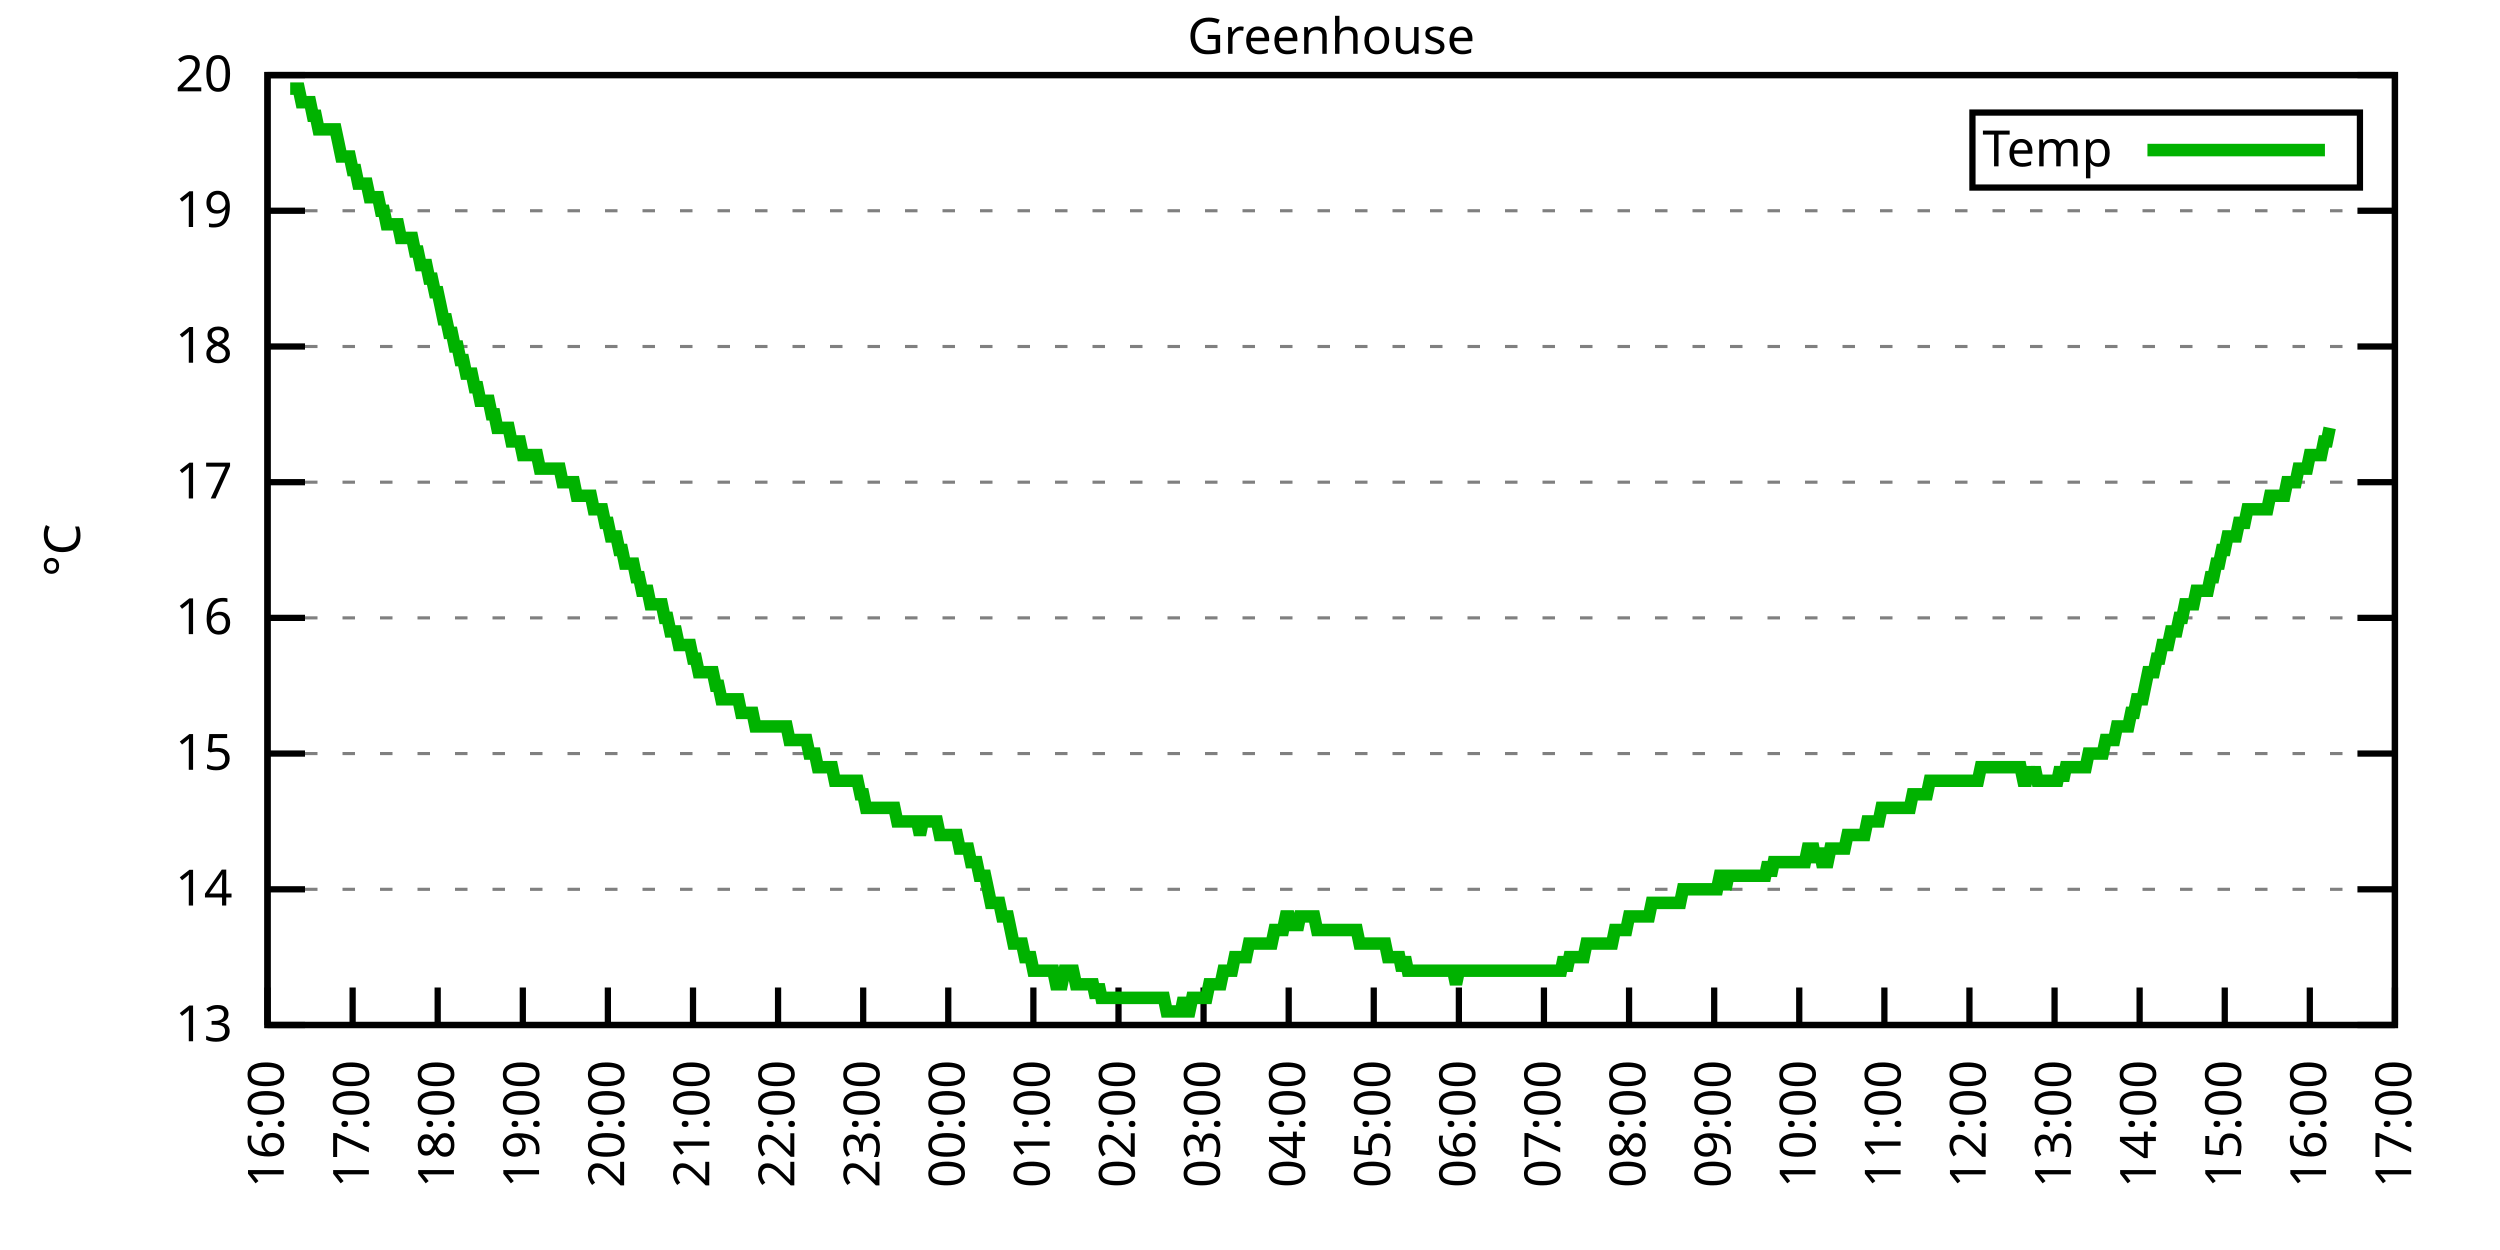
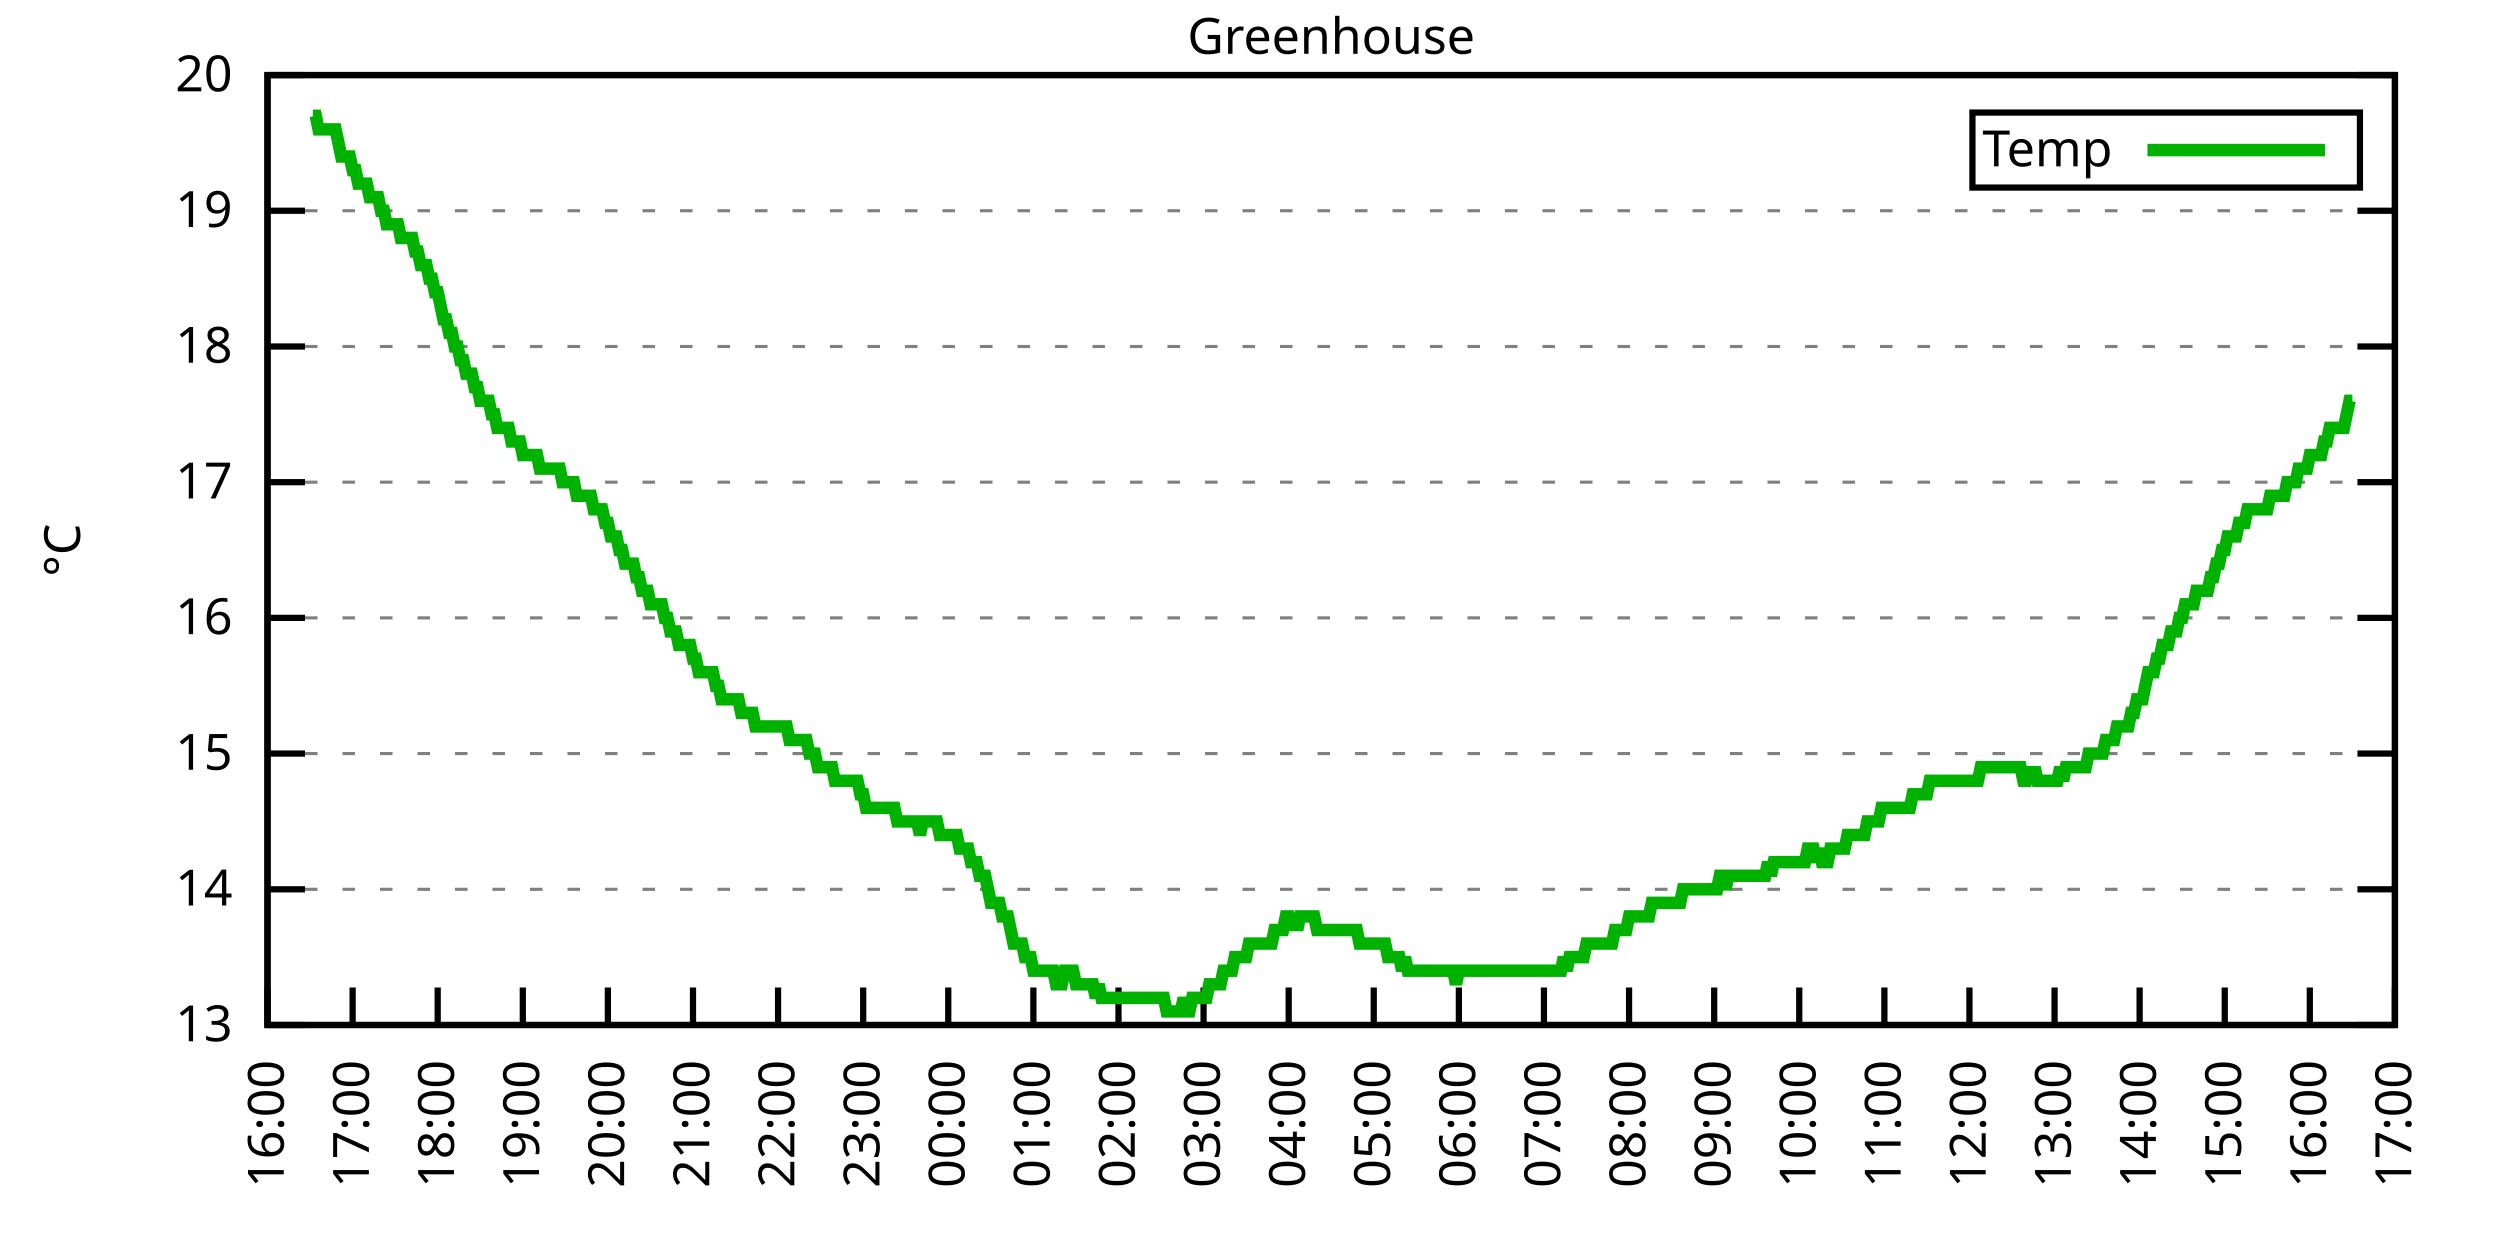
<svg xmlns="http://www.w3.org/2000/svg" xmlns:xlink="http://www.w3.org/1999/xlink" width="400" height="200" viewBox="0 0 400 200">
  <g id="gnuplot_canvas">
    <rect x="0" y="0" width="400" height="200" fill="none" />
    <defs>
      <circle id="gpDot" r="0.5" stroke-width="0.5" stroke="currentColor" />
      <path id="gpPt0" stroke-width="0.333" stroke="currentColor" d="M-1,0 h2 M0,-1 v2" />
      <path id="gpPt1" stroke-width="0.333" stroke="currentColor" d="M-1,-1 L1,1 M1,-1 L-1,1" />
      <path id="gpPt2" stroke-width="0.333" stroke="currentColor" d="M-1,0 L1,0 M0,-1 L0,1 M-1,-1 L1,1 M-1,1 L1,-1" />
      <rect id="gpPt3" stroke-width="0.333" stroke="currentColor" x="-1" y="-1" width="2" height="2" />
      <rect id="gpPt4" stroke-width="0.333" stroke="currentColor" fill="currentColor" x="-1" y="-1" width="2" height="2" />
      <circle id="gpPt5" stroke-width="0.333" stroke="currentColor" cx="0" cy="0" r="1" />
      <use xlink:href="#gpPt5" id="gpPt6" fill="currentColor" stroke="none" />
      <path id="gpPt7" stroke-width="0.333" stroke="currentColor" d="M0,-1.33 L-1.33,0.67 L1.33,0.67 z" />
      <use xlink:href="#gpPt7" id="gpPt8" fill="currentColor" stroke="none" />
      <use xlink:href="#gpPt7" id="gpPt9" stroke="currentColor" transform="rotate(180)" />
      <use xlink:href="#gpPt9" id="gpPt10" fill="currentColor" stroke="none" />
      <use xlink:href="#gpPt3" id="gpPt11" stroke="currentColor" transform="rotate(45)" />
      <use xlink:href="#gpPt11" id="gpPt12" fill="currentColor" stroke="none" />
      <path id="gpPt13" stroke-width="0.333" stroke="currentColor" d="M0,1.330 L1.265,0.411 L0.782,-1.067 L-0.782,-1.076 L-1.265,0.411 z" />
      <use xlink:href="#gpPt13" id="gpPt14" fill="currentColor" stroke="none" />
      <filter id="textbox" filterUnits="objectBoundingBox" x="0" y="0" height="1" width="1">
        <feFlood flood-color="white" flood-opacity="1" result="bgnd" />
        <feComposite in="SourceGraphic" in2="bgnd" operator="atop" />
      </filter>
      <filter id="greybox" filterUnits="objectBoundingBox" x="0" y="0" height="1" width="1">
        <feFlood flood-color="lightgrey" flood-opacity="1" result="grey" />
        <feComposite in="SourceGraphic" in2="grey" operator="atop" />
      </filter>
    </defs>
    <g fill="none" color="white" stroke="currentColor" stroke-width="1.00" stroke-linecap="butt" stroke-linejoin="miter">
</g>
    <g fill="none" color="black" stroke="currentColor" stroke-width="1.00" stroke-linecap="butt" stroke-linejoin="miter">
      <g stroke="none" shape-rendering="crispEdges">
        <polygon fill="rgb(255, 255, 255)" points="42.80,164.00 383.18,164.00 383.18,12.02 42.80,12.02 " />
      </g>
    </g>
    <g fill="none" color="black" stroke="currentColor" stroke-width="1.00" stroke-linecap="butt" stroke-linejoin="miter">
</g>
    <g fill="none" color="black" stroke="black" stroke-width="0.50" stroke-linecap="butt" stroke-linejoin="miter">
</g>
    <g fill="none" color="gray" stroke="currentColor" stroke-width="0.50" stroke-linecap="butt" stroke-linejoin="miter">
      <path stroke="gray" stroke-dasharray="2,4" class="gridline" d="M42.80,164.00 L383.19,164.00  " />
    </g>
    <g fill="none" color="gray" stroke="gray" stroke-width="1.00" stroke-linecap="butt" stroke-linejoin="miter">
</g>
    <g fill="none" color="black" stroke="currentColor" stroke-width="1.00" stroke-linecap="butt" stroke-linejoin="miter">
      <path stroke="black" d="M42.80,164.00 L48.80,164.00 M383.19,164.00 L377.19,164.00  " />
      <g transform="translate(37.20,166.60)" stroke="none" fill="black" font-family="Sans" font-size="8.00" text-anchor="end">
        <text>
          <tspan font-family="Sans"> 13</tspan>
        </text>
      </g>
    </g>
    <g fill="none" color="black" stroke="currentColor" stroke-width="1.00" stroke-linecap="butt" stroke-linejoin="miter">
</g>
    <g fill="none" color="black" stroke="black" stroke-width="0.50" stroke-linecap="butt" stroke-linejoin="miter">
</g>
    <g fill="none" color="gray" stroke="currentColor" stroke-width="0.50" stroke-linecap="butt" stroke-linejoin="miter">
      <path stroke="gray" stroke-dasharray="2,4" class="gridline" d="M42.80,142.29 L383.19,142.29  " />
    </g>
    <g fill="none" color="gray" stroke="gray" stroke-width="1.00" stroke-linecap="butt" stroke-linejoin="miter">
</g>
    <g fill="none" color="black" stroke="currentColor" stroke-width="1.00" stroke-linecap="butt" stroke-linejoin="miter">
      <path stroke="black" d="M42.80,142.29 L48.80,142.29 M383.19,142.29 L377.19,142.29  " />
      <g transform="translate(37.20,144.89)" stroke="none" fill="black" font-family="Sans" font-size="8.00" text-anchor="end">
        <text>
          <tspan font-family="Sans"> 14</tspan>
        </text>
      </g>
    </g>
    <g fill="none" color="black" stroke="currentColor" stroke-width="1.00" stroke-linecap="butt" stroke-linejoin="miter">
</g>
    <g fill="none" color="black" stroke="black" stroke-width="0.50" stroke-linecap="butt" stroke-linejoin="miter">
</g>
    <g fill="none" color="gray" stroke="currentColor" stroke-width="0.50" stroke-linecap="butt" stroke-linejoin="miter">
      <path stroke="gray" stroke-dasharray="2,4" class="gridline" d="M42.80,120.57 L383.19,120.57  " />
    </g>
    <g fill="none" color="gray" stroke="gray" stroke-width="1.00" stroke-linecap="butt" stroke-linejoin="miter">
</g>
    <g fill="none" color="black" stroke="currentColor" stroke-width="1.00" stroke-linecap="butt" stroke-linejoin="miter">
      <path stroke="black" d="M42.80,120.57 L48.80,120.57 M383.19,120.57 L377.19,120.57  " />
      <g transform="translate(37.20,123.17)" stroke="none" fill="black" font-family="Sans" font-size="8.00" text-anchor="end">
        <text>
          <tspan font-family="Sans"> 15</tspan>
        </text>
      </g>
    </g>
    <g fill="none" color="black" stroke="currentColor" stroke-width="1.00" stroke-linecap="butt" stroke-linejoin="miter">
</g>
    <g fill="none" color="black" stroke="black" stroke-width="0.50" stroke-linecap="butt" stroke-linejoin="miter">
</g>
    <g fill="none" color="gray" stroke="currentColor" stroke-width="0.50" stroke-linecap="butt" stroke-linejoin="miter">
      <path stroke="gray" stroke-dasharray="2,4" class="gridline" d="M42.80,98.86 L383.19,98.86  " />
    </g>
    <g fill="none" color="gray" stroke="gray" stroke-width="1.00" stroke-linecap="butt" stroke-linejoin="miter">
</g>
    <g fill="none" color="black" stroke="currentColor" stroke-width="1.00" stroke-linecap="butt" stroke-linejoin="miter">
      <path stroke="black" d="M42.80,98.86 L48.80,98.86 M383.19,98.86 L377.19,98.86  " />
      <g transform="translate(37.20,101.46)" stroke="none" fill="black" font-family="Sans" font-size="8.00" text-anchor="end">
        <text>
          <tspan font-family="Sans"> 16</tspan>
        </text>
      </g>
    </g>
    <g fill="none" color="black" stroke="currentColor" stroke-width="1.00" stroke-linecap="butt" stroke-linejoin="miter">
</g>
    <g fill="none" color="black" stroke="black" stroke-width="0.50" stroke-linecap="butt" stroke-linejoin="miter">
</g>
    <g fill="none" color="gray" stroke="currentColor" stroke-width="0.50" stroke-linecap="butt" stroke-linejoin="miter">
      <path stroke="gray" stroke-dasharray="2,4" class="gridline" d="M42.80,77.15 L383.19,77.15  " />
    </g>
    <g fill="none" color="gray" stroke="gray" stroke-width="1.00" stroke-linecap="butt" stroke-linejoin="miter">
</g>
    <g fill="none" color="black" stroke="currentColor" stroke-width="1.00" stroke-linecap="butt" stroke-linejoin="miter">
      <path stroke="black" d="M42.80,77.15 L48.80,77.15 M383.19,77.15 L377.19,77.15  " />
      <g transform="translate(37.20,79.75)" stroke="none" fill="black" font-family="Sans" font-size="8.00" text-anchor="end">
        <text>
          <tspan font-family="Sans"> 17</tspan>
        </text>
      </g>
    </g>
    <g fill="none" color="black" stroke="currentColor" stroke-width="1.00" stroke-linecap="butt" stroke-linejoin="miter">
</g>
    <g fill="none" color="black" stroke="black" stroke-width="0.50" stroke-linecap="butt" stroke-linejoin="miter">
</g>
    <g fill="none" color="gray" stroke="currentColor" stroke-width="0.50" stroke-linecap="butt" stroke-linejoin="miter">
      <path stroke="gray" stroke-dasharray="2,4" class="gridline" d="M42.80,55.44 L383.19,55.44  " />
    </g>
    <g fill="none" color="gray" stroke="gray" stroke-width="1.00" stroke-linecap="butt" stroke-linejoin="miter">
</g>
    <g fill="none" color="black" stroke="currentColor" stroke-width="1.00" stroke-linecap="butt" stroke-linejoin="miter">
      <path stroke="black" d="M42.80,55.44 L48.80,55.44 M383.19,55.44 L377.19,55.44  " />
      <g transform="translate(37.20,58.04)" stroke="none" fill="black" font-family="Sans" font-size="8.00" text-anchor="end">
        <text>
          <tspan font-family="Sans"> 18</tspan>
        </text>
      </g>
    </g>
    <g fill="none" color="black" stroke="currentColor" stroke-width="1.00" stroke-linecap="butt" stroke-linejoin="miter">
</g>
    <g fill="none" color="black" stroke="black" stroke-width="0.50" stroke-linecap="butt" stroke-linejoin="miter">
</g>
    <g fill="none" color="gray" stroke="currentColor" stroke-width="0.50" stroke-linecap="butt" stroke-linejoin="miter">
      <path stroke="gray" stroke-dasharray="2,4" class="gridline" d="M42.80,33.72 L383.19,33.72  " />
    </g>
    <g fill="none" color="gray" stroke="gray" stroke-width="1.00" stroke-linecap="butt" stroke-linejoin="miter">
</g>
    <g fill="none" color="black" stroke="currentColor" stroke-width="1.00" stroke-linecap="butt" stroke-linejoin="miter">
      <path stroke="black" d="M42.80,33.72 L48.80,33.72 M383.19,33.72 L377.19,33.72  " />
      <g transform="translate(37.20,36.32)" stroke="none" fill="black" font-family="Sans" font-size="8.00" text-anchor="end">
        <text>
          <tspan font-family="Sans"> 19</tspan>
        </text>
      </g>
    </g>
    <g fill="none" color="black" stroke="currentColor" stroke-width="1.00" stroke-linecap="butt" stroke-linejoin="miter">
</g>
    <g fill="none" color="black" stroke="black" stroke-width="0.50" stroke-linecap="butt" stroke-linejoin="miter">
</g>
    <g fill="none" color="gray" stroke="currentColor" stroke-width="0.50" stroke-linecap="butt" stroke-linejoin="miter">
      <path stroke="gray" stroke-dasharray="2,4" class="gridline" d="M42.80,12.01 L383.19,12.01  " />
    </g>
    <g fill="none" color="gray" stroke="gray" stroke-width="1.00" stroke-linecap="butt" stroke-linejoin="miter">
</g>
    <g fill="none" color="black" stroke="currentColor" stroke-width="1.00" stroke-linecap="butt" stroke-linejoin="miter">
      <path stroke="black" d="M42.80,12.01 L48.80,12.01 M383.19,12.01 L377.19,12.01  " />
      <g transform="translate(37.20,14.61)" stroke="none" fill="black" font-family="Sans" font-size="8.00" text-anchor="end">
        <text>
          <tspan font-family="Sans"> 20</tspan>
        </text>
      </g>
    </g>
    <g fill="none" color="black" stroke="currentColor" stroke-width="1.00" stroke-linecap="butt" stroke-linejoin="miter">
      <path stroke="black" d="M42.80,164.00 L42.80,158.00  " />
      <g transform="translate(45.40,169.60) rotate(270.00)" stroke="none" fill="black" font-family="Sans" font-size="8.00" text-anchor="end">
        <text>
          <tspan font-family="Sans">16:00</tspan>
        </text>
      </g>
    </g>
    <g fill="none" color="black" stroke="currentColor" stroke-width="1.00" stroke-linecap="butt" stroke-linejoin="miter">
      <path stroke="black" d="M56.42,164.00 L56.42,158.00  " />
      <g transform="translate(59.02,169.60) rotate(270.00)" stroke="none" fill="black" font-family="Sans" font-size="8.00" text-anchor="end">
        <text>
          <tspan font-family="Sans">17:00</tspan>
        </text>
      </g>
    </g>
    <g fill="none" color="black" stroke="currentColor" stroke-width="1.00" stroke-linecap="butt" stroke-linejoin="miter">
      <path stroke="black" d="M70.03,164.00 L70.03,158.00  " />
      <g transform="translate(72.63,169.60) rotate(270.00)" stroke="none" fill="black" font-family="Sans" font-size="8.00" text-anchor="end">
        <text>
          <tspan font-family="Sans">18:00</tspan>
        </text>
      </g>
    </g>
    <g fill="none" color="black" stroke="currentColor" stroke-width="1.00" stroke-linecap="butt" stroke-linejoin="miter">
      <path stroke="black" d="M83.65,164.00 L83.65,158.00  " />
      <g transform="translate(86.25,169.60) rotate(270.00)" stroke="none" fill="black" font-family="Sans" font-size="8.00" text-anchor="end">
        <text>
          <tspan font-family="Sans">19:00</tspan>
        </text>
      </g>
    </g>
    <g fill="none" color="black" stroke="currentColor" stroke-width="1.00" stroke-linecap="butt" stroke-linejoin="miter">
      <path stroke="black" d="M97.26,164.00 L97.26,158.00  " />
      <g transform="translate(99.86,169.60) rotate(270.00)" stroke="none" fill="black" font-family="Sans" font-size="8.00" text-anchor="end">
        <text>
          <tspan font-family="Sans">20:00</tspan>
        </text>
      </g>
    </g>
    <g fill="none" color="black" stroke="currentColor" stroke-width="1.00" stroke-linecap="butt" stroke-linejoin="miter">
      <path stroke="black" d="M110.88,164.00 L110.88,158.00  " />
      <g transform="translate(113.48,169.60) rotate(270.00)" stroke="none" fill="black" font-family="Sans" font-size="8.00" text-anchor="end">
        <text>
          <tspan font-family="Sans">21:00</tspan>
        </text>
      </g>
    </g>
    <g fill="none" color="black" stroke="currentColor" stroke-width="1.00" stroke-linecap="butt" stroke-linejoin="miter">
      <path stroke="black" d="M124.49,164.00 L124.49,158.00  " />
      <g transform="translate(127.09,169.60) rotate(270.00)" stroke="none" fill="black" font-family="Sans" font-size="8.00" text-anchor="end">
        <text>
          <tspan font-family="Sans">22:00</tspan>
        </text>
      </g>
    </g>
    <g fill="none" color="black" stroke="currentColor" stroke-width="1.00" stroke-linecap="butt" stroke-linejoin="miter">
      <path stroke="black" d="M138.11,164.00 L138.11,158.00  " />
      <g transform="translate(140.71,169.60) rotate(270.00)" stroke="none" fill="black" font-family="Sans" font-size="8.00" text-anchor="end">
        <text>
          <tspan font-family="Sans">23:00</tspan>
        </text>
      </g>
    </g>
    <g fill="none" color="black" stroke="currentColor" stroke-width="1.00" stroke-linecap="butt" stroke-linejoin="miter">
      <path stroke="black" d="M151.72,164.00 L151.72,158.00  " />
      <g transform="translate(154.32,169.60) rotate(270.00)" stroke="none" fill="black" font-family="Sans" font-size="8.00" text-anchor="end">
        <text>
          <tspan font-family="Sans">00:00</tspan>
        </text>
      </g>
    </g>
    <g fill="none" color="black" stroke="currentColor" stroke-width="1.00" stroke-linecap="butt" stroke-linejoin="miter">
      <path stroke="black" d="M165.34,164.00 L165.34,158.00  " />
      <g transform="translate(167.94,169.60) rotate(270.00)" stroke="none" fill="black" font-family="Sans" font-size="8.00" text-anchor="end">
        <text>
          <tspan font-family="Sans">01:00</tspan>
        </text>
      </g>
    </g>
    <g fill="none" color="black" stroke="currentColor" stroke-width="1.00" stroke-linecap="butt" stroke-linejoin="miter">
      <path stroke="black" d="M178.96,164.00 L178.96,158.00  " />
      <g transform="translate(181.56,169.60) rotate(270.00)" stroke="none" fill="black" font-family="Sans" font-size="8.00" text-anchor="end">
        <text>
          <tspan font-family="Sans">02:00</tspan>
        </text>
      </g>
    </g>
    <g fill="none" color="black" stroke="currentColor" stroke-width="1.00" stroke-linecap="butt" stroke-linejoin="miter">
      <path stroke="black" d="M192.57,164.00 L192.57,158.00  " />
      <g transform="translate(195.17,169.60) rotate(270.00)" stroke="none" fill="black" font-family="Sans" font-size="8.00" text-anchor="end">
        <text>
          <tspan font-family="Sans">03:00</tspan>
        </text>
      </g>
    </g>
    <g fill="none" color="black" stroke="currentColor" stroke-width="1.00" stroke-linecap="butt" stroke-linejoin="miter">
      <path stroke="black" d="M206.19,164.00 L206.19,158.00  " />
      <g transform="translate(208.79,169.60) rotate(270.00)" stroke="none" fill="black" font-family="Sans" font-size="8.00" text-anchor="end">
        <text>
          <tspan font-family="Sans">04:00</tspan>
        </text>
      </g>
    </g>
    <g fill="none" color="black" stroke="currentColor" stroke-width="1.00" stroke-linecap="butt" stroke-linejoin="miter">
      <path stroke="black" d="M219.80,164.00 L219.80,158.00  " />
      <g transform="translate(222.40,169.60) rotate(270.00)" stroke="none" fill="black" font-family="Sans" font-size="8.00" text-anchor="end">
        <text>
          <tspan font-family="Sans">05:00</tspan>
        </text>
      </g>
    </g>
    <g fill="none" color="black" stroke="currentColor" stroke-width="1.00" stroke-linecap="butt" stroke-linejoin="miter">
      <path stroke="black" d="M233.42,164.00 L233.42,158.00  " />
      <g transform="translate(236.02,169.60) rotate(270.00)" stroke="none" fill="black" font-family="Sans" font-size="8.00" text-anchor="end">
        <text>
          <tspan font-family="Sans">06:00</tspan>
        </text>
      </g>
    </g>
    <g fill="none" color="black" stroke="currentColor" stroke-width="1.00" stroke-linecap="butt" stroke-linejoin="miter">
      <path stroke="black" d="M247.03,164.00 L247.03,158.00  " />
      <g transform="translate(249.63,169.60) rotate(270.00)" stroke="none" fill="black" font-family="Sans" font-size="8.00" text-anchor="end">
        <text>
          <tspan font-family="Sans">07:00</tspan>
        </text>
      </g>
    </g>
    <g fill="none" color="black" stroke="currentColor" stroke-width="1.00" stroke-linecap="butt" stroke-linejoin="miter">
      <path stroke="black" d="M260.65,164.00 L260.65,158.00  " />
      <g transform="translate(263.25,169.60) rotate(270.00)" stroke="none" fill="black" font-family="Sans" font-size="8.00" text-anchor="end">
        <text>
          <tspan font-family="Sans">08:00</tspan>
        </text>
      </g>
    </g>
    <g fill="none" color="black" stroke="currentColor" stroke-width="1.00" stroke-linecap="butt" stroke-linejoin="miter">
      <path stroke="black" d="M274.27,164.00 L274.27,158.00  " />
      <g transform="translate(276.87,169.60) rotate(270.00)" stroke="none" fill="black" font-family="Sans" font-size="8.00" text-anchor="end">
        <text>
          <tspan font-family="Sans">09:00</tspan>
        </text>
      </g>
    </g>
    <g fill="none" color="black" stroke="currentColor" stroke-width="1.00" stroke-linecap="butt" stroke-linejoin="miter">
      <path stroke="black" d="M287.88,164.00 L287.88,158.00  " />
      <g transform="translate(290.48,169.60) rotate(270.00)" stroke="none" fill="black" font-family="Sans" font-size="8.00" text-anchor="end">
        <text>
          <tspan font-family="Sans">10:00</tspan>
        </text>
      </g>
    </g>
    <g fill="none" color="black" stroke="currentColor" stroke-width="1.00" stroke-linecap="butt" stroke-linejoin="miter">
      <path stroke="black" d="M301.50,164.00 L301.50,158.00  " />
      <g transform="translate(304.10,169.60) rotate(270.00)" stroke="none" fill="black" font-family="Sans" font-size="8.00" text-anchor="end">
        <text>
          <tspan font-family="Sans">11:00</tspan>
        </text>
      </g>
    </g>
    <g fill="none" color="black" stroke="currentColor" stroke-width="1.00" stroke-linecap="butt" stroke-linejoin="miter">
      <path stroke="black" d="M315.11,164.00 L315.11,158.00  " />
      <g transform="translate(317.71,169.60) rotate(270.00)" stroke="none" fill="black" font-family="Sans" font-size="8.00" text-anchor="end">
        <text>
          <tspan font-family="Sans">12:00</tspan>
        </text>
      </g>
    </g>
    <g fill="none" color="black" stroke="currentColor" stroke-width="1.00" stroke-linecap="butt" stroke-linejoin="miter">
      <path stroke="black" d="M328.73,164.00 L328.73,158.00  " />
      <g transform="translate(331.33,169.60) rotate(270.00)" stroke="none" fill="black" font-family="Sans" font-size="8.00" text-anchor="end">
        <text>
          <tspan font-family="Sans">13:00</tspan>
        </text>
      </g>
    </g>
    <g fill="none" color="black" stroke="currentColor" stroke-width="1.00" stroke-linecap="butt" stroke-linejoin="miter">
      <path stroke="black" d="M342.34,164.00 L342.34,158.00  " />
      <g transform="translate(344.94,169.60) rotate(270.00)" stroke="none" fill="black" font-family="Sans" font-size="8.00" text-anchor="end">
        <text>
          <tspan font-family="Sans">14:00</tspan>
        </text>
      </g>
    </g>
    <g fill="none" color="black" stroke="currentColor" stroke-width="1.00" stroke-linecap="butt" stroke-linejoin="miter">
      <path stroke="black" d="M355.96,164.00 L355.96,158.00  " />
      <g transform="translate(358.56,169.60) rotate(270.00)" stroke="none" fill="black" font-family="Sans" font-size="8.00" text-anchor="end">
        <text>
          <tspan font-family="Sans">15:00</tspan>
        </text>
      </g>
    </g>
    <g fill="none" color="black" stroke="currentColor" stroke-width="1.00" stroke-linecap="butt" stroke-linejoin="miter">
      <path stroke="black" d="M369.57,164.00 L369.57,158.00  " />
      <g transform="translate(372.17,169.60) rotate(270.00)" stroke="none" fill="black" font-family="Sans" font-size="8.00" text-anchor="end">
        <text>
          <tspan font-family="Sans">16:00</tspan>
        </text>
      </g>
    </g>
    <g fill="none" color="black" stroke="currentColor" stroke-width="1.00" stroke-linecap="butt" stroke-linejoin="miter">
      <path stroke="black" d="M383.19,164.00 L383.19,158.00  " />
      <g transform="translate(385.79,169.60) rotate(270.00)" stroke="none" fill="black" font-family="Sans" font-size="8.00" text-anchor="end">
        <text>
          <tspan font-family="Sans">17:00</tspan>
        </text>
      </g>
    </g>
    <g fill="none" color="black" stroke="currentColor" stroke-width="1.00" stroke-linecap="butt" stroke-linejoin="miter">
</g>
    <g fill="none" color="black" stroke="currentColor" stroke-width="1.00" stroke-linecap="butt" stroke-linejoin="miter">
      <path stroke="black" d="M42.80,12.01 L42.80,164.00 L383.19,164.00 L383.19,12.01 L42.80,12.01 Z  " />
    </g>
    <g fill="none" color="black" stroke="currentColor" stroke-width="1.00" stroke-linecap="butt" stroke-linejoin="miter">
</g>
    <g fill="none" color="black" stroke="currentColor" stroke-width="1.00" stroke-linecap="butt" stroke-linejoin="miter">
      <path stroke="black" d="M315.59,30.01 L315.59,18.01 L377.59,18.01 L377.59,30.01 L315.59,30.01 Z  " />
    </g>
    <g id="Greenhouse_plot_1">
      <g fill="none" color="white" stroke="black" stroke-width="2.00" stroke-linecap="butt" stroke-linejoin="miter">
</g>
      <g fill="none" color="black" stroke="currentColor" stroke-width="2.00" stroke-linecap="butt" stroke-linejoin="miter">
        <g transform="translate(337.99,26.61)" stroke="none" fill="black" font-family="Sans" font-size="8.00" text-anchor="end">
          <text>
            <tspan font-family="Sans">Temp</tspan>
          </text>
        </g>
      </g>
      <g fill="none" color="black" stroke="currentColor" stroke-width="2.00" stroke-linecap="butt" stroke-linejoin="miter">
-         <path stroke="rgb(  0, 178,   0)" d="M343.59,24.01 L371.99,24.01 M46.43,14.18 L46.88,14.18 L47.34,14.18 L47.79,14.18 L48.25,16.35 L48.70,16.35   L49.15,16.35 L49.61,16.35 L50.06,18.52 L50.52,18.52 L50.97,20.70 L51.42,20.70 L51.88,20.70 L52.33,20.70   L52.78,20.70 L53.24,20.70 L53.69,20.70 L54.15,22.87 L54.60,25.04 L55.05,25.04 L55.51,25.04 L55.96,25.04   L56.42,27.21 L56.87,27.21 L57.32,29.38 L57.78,29.38 L58.23,29.38 L58.68,29.38 L59.14,31.55 L59.59,31.55   L60.05,31.55 L60.50,31.55 L60.95,33.72 L61.41,33.72 L61.86,35.89 L62.32,35.89 L62.77,35.89 L63.22,35.89   L63.68,35.89 L64.13,38.07 L64.58,38.07 L65.04,38.07 L65.49,38.07 L65.95,38.07 L66.40,40.24 L66.85,40.24   L67.31,42.41 L67.76,42.41 L68.22,42.41 L68.67,44.58 L69.12,44.58 L69.58,46.75 L70.03,46.75 L70.49,48.92   L70.94,51.09 L71.39,51.09 L71.85,53.26 L72.30,53.26 L72.75,55.44 L73.21,55.44 L73.66,57.61 L74.12,57.61   L74.57,59.78 L75.02,59.78 L75.48,59.78 L75.93,61.95 L76.39,61.95 L76.84,64.12 L77.29,64.12 L77.75,64.12   L78.20,64.12 L78.65,66.29 L79.11,66.29 L79.56,68.46 L80.02,68.46 L80.47,68.46 L80.92,68.46 L81.38,68.46   L81.83,70.63 L82.29,70.63 L82.74,70.63 L83.19,70.63 L83.65,72.81 L84.10,72.81 L84.55,72.81 L85.01,72.81   L85.46,72.81 L85.92,72.81 L86.37,74.98 L86.82,74.98 L87.28,74.98 L87.73,74.98 L88.19,74.98 L88.64,74.98   L89.09,74.98 L89.55,74.98 L90.00,77.15 L90.45,77.15 L90.91,77.15 L91.36,77.15 L91.82,77.15 L92.27,79.32   L92.72,79.32 L93.18,79.32 L93.63,79.32 L94.09,79.32 L94.54,79.32 L94.99,81.49 L95.45,81.49 L95.90,81.49   L96.35,81.49 L96.81,83.66 L97.26,83.66 L97.72,85.83 L98.17,85.83 L98.62,85.83 L99.08,88.00 L99.53,88.00   L99.99,90.18 L100.44,90.18 L100.89,90.18 L101.35,90.18 L101.80,92.35 L102.25,92.35 L102.71,94.52 L103.16,94.52   L103.62,94.52 L104.07,96.69 L104.52,96.69 L104.98,96.69 L105.43,96.69 L105.89,96.69 L106.34,98.86 L106.79,98.86   L107.25,101.03 L107.70,101.03 L108.15,101.03 L108.61,103.20 L109.06,103.20 L109.52,103.20 L109.97,103.20 L110.42,103.20   L110.88,105.38 L111.33,105.38 L111.79,107.55 L112.24,107.55 L112.69,107.55 L113.15,107.55 L113.60,107.55 L114.05,107.55   L114.51,109.72 L114.96,109.72 L115.42,111.89 L115.87,111.89 L116.32,111.89 L116.78,111.89 L117.23,111.89 L117.69,111.89   L118.14,111.89 L118.59,114.06 L119.05,114.06 L119.50,114.06 L119.96,114.06 L120.41,114.06 L120.86,116.23 L121.32,116.23   L121.77,116.23 L122.22,116.23 L122.68,116.23 L123.13,116.23 L123.59,116.23 L124.04,116.23 L124.49,116.23 L124.95,116.23   L125.40,116.23 L125.86,116.23 L126.31,118.40 L126.76,118.40 L127.22,118.40 L127.67,118.40 L128.12,118.40 L128.58,118.40   L129.03,118.40 L129.49,120.57 L129.94,120.57 L130.39,120.57 L130.85,122.75 L131.30,122.75 L131.76,122.75 L132.21,122.75   L132.66,122.75 L133.12,122.75 L133.57,124.92 L134.02,124.92 L134.48,124.92 L134.93,124.92 L135.39,124.92 L135.84,124.92   L136.29,124.92 L136.75,124.92 L137.20,124.92 L137.66,127.09 L138.11,127.09 L138.56,129.26 L139.02,129.26 L139.47,129.26   L139.92,129.26 L140.38,129.26 L140.83,129.26 L141.29,129.26 L141.74,129.26 L142.19,129.26 L142.65,129.26 L143.10,129.26   L143.56,131.43 L144.01,131.43 L144.46,131.43 L144.92,131.43 L145.37,131.43 L145.82,131.43 L146.28,131.43 L146.73,131.43   L147.19,133.60 L147.64,131.43 L148.09,131.43 L148.55,131.43 L149.00,131.43 L149.46,131.43 L149.91,131.43 L150.36,133.60   L150.82,133.60 L151.27,133.60 L151.72,133.60 L152.18,133.60 L152.63,133.60 L153.09,133.60 L153.54,135.77 L153.99,135.77   L154.45,135.77 L154.90,135.77 L155.36,137.94 L155.81,137.94 L156.26,137.94 L156.72,140.12 L157.17,140.12 L157.62,140.12   L158.08,142.29 L158.53,144.46 L158.99,144.46 L159.44,144.46 L159.89,144.46 L160.35,146.63 L160.80,146.63 L161.26,146.63   L161.71,148.80 L162.16,150.97 L162.62,150.97 L163.07,150.97 L163.52,150.97 L163.98,153.14 L164.43,153.14 L164.89,153.14   L165.34,155.31 L165.79,155.31 L166.25,155.31 L166.70,155.31 L167.16,155.31 L167.61,155.31 L168.06,155.31 L168.52,155.31   L168.97,157.49 L169.43,157.49 L169.88,157.49 L170.33,155.31 L170.79,155.31 L171.24,155.31 L171.69,155.31 L172.15,157.49   L172.60,157.49 L173.06,157.49 L173.51,157.49 L173.96,157.49 L174.42,157.49 L174.87,157.49 L175.33,159.66 L175.78,157.49   L176.23,159.66 L176.69,159.66 L177.14,159.66 L177.59,159.66 L178.05,159.66 L178.50,159.66 L178.96,159.66 L179.41,159.66   L179.86,159.66 L180.32,159.66 L180.77,159.66 L181.23,159.66 L181.68,159.66 L182.13,159.66 L182.59,159.66 L183.04,159.66   L183.49,159.66 L183.95,159.66 L184.40,159.66 L184.86,159.66 L185.31,159.66 L185.76,159.66 L186.22,159.66 L186.67,161.83   L187.13,161.83 L187.58,161.83 L188.03,161.83 L188.49,161.83 L188.94,161.83 L189.39,159.66 L189.85,161.83 L190.30,161.83   L190.76,159.66 L191.21,159.66 L191.66,159.66 L192.12,159.66 L192.57,159.66 L193.03,159.66 L193.48,157.49 L193.93,157.49   L194.39,157.49 L194.84,157.49 L195.29,157.49 L195.75,155.31 L196.20,155.31 L196.66,155.31 L197.11,155.31 L197.56,153.14   L198.02,153.14 L198.47,153.14 L198.93,153.14 L199.38,153.14 L199.83,150.97 L200.29,150.97 L200.74,150.97 L201.19,150.97   L201.65,150.97 L202.10,150.97 L202.56,150.97 L203.01,150.97 L203.46,150.97 L203.92,148.80 L204.37,148.80 L204.83,148.80   L205.28,148.80 L205.73,146.63 L206.19,146.63 L206.64,148.80 L207.09,146.63 L207.55,148.80 L208.00,146.63 L208.46,146.63   L208.91,146.63 L209.36,146.63 L209.82,146.63 L210.27,146.63 L210.73,148.80 L211.18,148.80 L211.63,148.80 L212.09,148.80   L212.54,148.80 L213.00,148.80 L213.45,148.80 L213.90,148.80 L214.36,148.80 L214.81,148.80 L215.26,148.80 L215.72,148.80   L216.17,148.80 L216.63,148.80 L217.08,148.80 L217.53,150.97 L217.99,150.97 L218.44,150.97 L218.90,150.97 L219.35,150.97   L219.80,150.97 L220.26,150.97 L220.71,150.97 L221.16,150.97 L221.62,150.97 L222.07,153.14 L222.53,153.14 L222.98,153.14   L223.43,153.14 L223.89,153.14 L224.34,155.31 L224.80,153.14 L225.25,155.31 L225.70,155.31 L226.16,155.31 L226.61,155.31   L227.06,155.31 L227.52,155.31 L227.97,155.31 L228.43,155.31 L228.88,155.31 L229.33,155.31 L229.79,155.31 L230.24,155.31   L230.70,155.31 L231.15,155.31 L231.60,155.31 L232.06,155.31 L232.51,155.31 L232.96,157.49 L233.42,155.31 L233.87,155.31   L234.33,155.31 L234.78,155.31 L235.23,155.31 L235.69,155.31 L236.14,155.31 L236.60,155.31 L237.05,155.31 L237.50,155.31   L237.96,155.31 L238.41,155.31 L238.86,155.31 L239.32,155.31 L239.77,155.31 L240.23,155.31 L240.68,155.31 L241.13,155.31   L241.59,155.31 L242.04,155.31 L242.50,155.31 L242.95,155.31 L243.40,155.31 L243.86,155.31 L244.31,155.31 L244.76,155.31   L245.22,155.31 L245.67,155.31 L246.13,155.31 L246.58,155.31 L247.03,155.31 L247.49,155.31 L247.94,155.31 L248.40,155.31   L248.85,155.31 L249.30,155.31 L249.76,155.31 L250.21,153.14 L250.66,155.31 L251.12,153.14 L251.57,153.14 L252.03,153.14   L252.48,153.14 L252.93,153.14 L253.39,153.14 L253.84,150.97 L254.30,150.97 L254.75,150.97 L255.20,150.97 L255.66,150.97   L256.11,150.97 L256.56,150.97 L257.02,150.97 L257.47,150.97 L257.93,150.97 L258.38,148.80 L258.83,148.80 L259.29,148.80   L259.74,148.80 L260.20,148.80 L260.65,146.63 L261.10,146.63 L261.56,146.63 L262.01,146.63 L262.47,146.63 L262.92,146.63   L263.37,146.63 L263.83,146.63 L264.28,144.46 L264.73,144.46 L265.19,144.46 L265.64,144.46 L266.10,144.46 L266.55,144.46   L267.00,144.46 L267.46,144.46 L267.91,144.46 L268.37,144.46 L268.82,144.46 L269.27,142.29 L269.73,142.29 L270.18,142.29   L270.63,142.29 L271.09,142.29 L271.54,142.29 L272.00,142.29 L272.45,142.29 L272.90,142.29 L273.36,142.29 L273.81,142.29   L274.27,142.29 L274.72,142.29 L275.17,140.12 L275.63,140.12 L276.08,142.29 L276.53,140.12 L276.99,140.12 L277.44,140.12   L277.90,140.12 L278.35,140.12 L278.80,140.12 L279.26,140.12 L279.71,140.12 L280.17,140.12 L280.62,140.12 L281.07,140.12   L281.53,140.12 L281.98,140.12 L282.43,140.12 L282.89,137.94 L283.34,140.12 L283.80,137.94 L284.25,137.94 L284.70,137.94   L285.16,137.94 L285.61,137.94 L286.07,137.94 L286.52,137.94 L286.97,137.94 L287.43,137.94 L287.88,137.94 L288.33,137.94   L288.79,137.94 L289.24,135.77 L289.70,135.77 L290.15,135.77 L290.60,137.94 L291.06,135.77 L291.51,137.94 L291.97,137.94   L292.42,137.94 L292.87,135.77 L293.33,135.77 L293.78,135.77 L294.23,135.77 L294.69,135.77 L295.14,135.77 L295.60,133.60   L296.05,133.60 L296.50,133.60 L296.96,133.60 L297.41,133.60 L297.87,133.60 L298.32,133.60 L298.77,131.43 L299.23,131.43   L299.68,131.43 L300.13,131.43 L300.59,131.43 L301.04,129.26 L301.50,129.26 L301.95,129.26 L302.40,129.26 L302.86,129.26   L303.31,129.26 L303.77,129.26 L304.22,129.26 L304.67,129.26 L305.13,129.26 L305.58,129.26 L306.03,127.09 L306.49,127.09   L306.94,127.09 L307.40,127.09 L307.85,127.09 L308.30,127.09 L308.76,124.92 L309.21,124.92 L309.67,124.92 L310.12,124.92   L310.57,124.92 L311.03,124.92 L311.48,124.92 L311.94,124.92 L312.39,124.92 L312.84,124.92 L313.30,124.92 L313.75,124.92   L314.20,124.92 L314.66,124.92 L315.11,124.92 L315.57,124.92 L316.02,124.92 L316.47,124.92 L316.93,122.75 L317.38,122.75   L317.84,122.75 L318.29,122.75 L318.74,122.75 L319.20,122.75 L319.65,122.75 L320.10,122.75 L320.56,122.75 L321.01,122.75   L321.47,122.75 L321.92,122.75 L322.37,122.75 L322.83,122.75 L323.28,122.75 L323.74,124.92 L324.19,124.92 L324.64,122.75   L325.10,124.92 L325.55,122.75 L326.00,124.92 L326.46,124.92 L326.91,124.92 L327.37,124.92 L327.82,124.92 L328.27,124.92   L328.73,124.92 L329.18,124.92 L329.64,122.75 L330.09,124.92 L330.54,122.75 L331.00,122.75 L331.45,122.75 L331.90,122.75   L332.36,122.75 L332.81,122.75 L333.27,122.75 L333.72,122.75 L334.17,120.57 L334.63,120.57 L335.08,120.57 L335.54,120.57   L335.99,120.57 L336.44,120.57 L336.90,118.40 L337.35,118.40 L337.80,118.40 L338.26,118.40 L338.71,116.23 L339.17,116.23   L339.62,116.23 L340.07,116.23 L340.53,116.23 L340.98,114.06 L341.44,114.06 L341.89,111.89 L342.34,111.89 L342.80,111.89   L343.25,109.72 L343.70,107.55 L344.16,107.55 L344.61,107.55 L345.07,105.38 L345.52,105.38 L345.97,103.20 L346.43,103.20   L346.88,103.20 L347.34,101.03 L347.79,101.03 L348.24,101.03 L348.70,98.86 L349.15,98.86 L349.60,96.69 L350.06,96.69   L350.51,96.69 L350.97,96.69 L351.42,94.52 L351.87,94.52 L352.33,94.52 L352.78,94.52 L353.24,94.52 L353.69,92.35   L354.14,92.35 L354.60,90.18 L355.05,90.18 L355.50,88.00 L355.96,88.00 L356.41,85.83 L356.87,85.83 L357.32,85.83   L357.77,85.83 L358.23,83.66 L358.68,83.66 L359.14,83.66 L359.59,81.49 L360.04,81.49 L360.50,81.49 L360.95,81.49   L361.41,81.49 L361.86,81.49 L362.31,81.49 L362.77,81.49 L363.22,79.32 L363.67,79.32 L364.13,79.32 L364.58,79.32   L365.04,79.32 L365.49,79.32 L365.94,77.15 L366.40,77.15 L366.85,77.15 L367.31,77.15 L367.76,74.98 L368.21,74.98   L368.67,74.98 L369.12,74.98 L369.57,72.81 L370.03,72.81 L370.48,72.81 L370.94,72.81 L371.39,72.81 L371.84,70.63   L372.30,70.63 L372.75,68.46  " />
+         <path stroke="rgb(  0, 178,   0)" d="M343.59,24.01 L371.99,24.01 M50.06,18.52 L50.52,18.52 L50.97,20.70 L51.42,20.70 L51.88,20.70 L52.33,20.70   L52.78,20.70 L53.24,20.70 L53.69,20.70 L54.15,22.87 L54.60,25.04 L55.05,25.04 L55.51,25.04 L55.96,25.04   L56.42,27.21 L56.87,27.21 L57.32,29.38 L57.78,29.38 L58.23,29.38 L58.68,29.38 L59.14,31.55 L59.59,31.55   L60.05,31.55 L60.50,31.55 L60.95,33.72 L61.41,33.72 L61.86,35.89 L62.32,35.89 L62.77,35.89 L63.22,35.89   L63.68,35.89 L64.13,38.07 L64.58,38.07 L65.04,38.07 L65.49,38.07 L65.95,38.07 L66.40,40.24 L66.85,40.24   L67.31,42.41 L67.76,42.41 L68.22,42.41 L68.67,44.58 L69.12,44.58 L69.58,46.75 L70.03,46.75 L70.49,48.92   L70.94,51.09 L71.39,51.09 L71.85,53.26 L72.30,53.26 L72.75,55.44 L73.21,55.44 L73.66,57.61 L74.12,57.61   L74.57,59.78 L75.02,59.78 L75.48,59.78 L75.93,61.95 L76.39,61.95 L76.84,64.12 L77.29,64.12 L77.75,64.12   L78.20,64.12 L78.65,66.29 L79.11,66.29 L79.56,68.46 L80.02,68.46 L80.47,68.46 L80.92,68.46 L81.38,68.46   L81.83,70.63 L82.29,70.63 L82.74,70.63 L83.19,70.63 L83.65,72.81 L84.10,72.81 L84.55,72.81 L85.01,72.81   L85.46,72.81 L85.92,72.81 L86.37,74.98 L86.82,74.98 L87.28,74.98 L87.73,74.98 L88.19,74.98 L88.64,74.98   L89.09,74.98 L89.55,74.98 L90.00,77.15 L90.45,77.15 L90.91,77.15 L91.36,77.15 L91.82,77.15 L92.27,79.32   L92.72,79.32 L93.18,79.32 L93.63,79.32 L94.09,79.32 L94.54,79.32 L94.99,81.49 L95.45,81.49 L95.90,81.49   L96.35,81.49 L96.81,83.66 L97.26,83.66 L97.72,85.83 L98.17,85.83 L98.62,85.83 L99.08,88.00 L99.53,88.00   L99.99,90.18 L100.44,90.18 L100.89,90.18 L101.35,90.18 L101.80,92.35 L102.25,92.35 L102.71,94.52 L103.16,94.52   L103.62,94.52 L104.07,96.69 L104.52,96.69 L104.98,96.69 L105.43,96.69 L105.89,96.69 L106.34,98.86 L106.79,98.86   L107.25,101.03 L107.70,101.03 L108.15,101.03 L108.61,103.20 L109.06,103.20 L109.52,103.20 L109.97,103.20 L110.42,103.20   L110.88,105.38 L111.33,105.38 L111.79,107.55 L112.24,107.55 L112.69,107.55 L113.15,107.55 L113.60,107.55 L114.05,107.55   L114.51,109.72 L114.96,109.72 L115.42,111.89 L115.87,111.89 L116.32,111.89 L116.78,111.89 L117.23,111.89 L117.69,111.89   L118.14,111.89 L118.59,114.06 L119.05,114.06 L119.50,114.06 L119.96,114.06 L120.41,114.06 L120.86,116.23 L121.32,116.23   L121.77,116.23 L122.22,116.23 L122.68,116.23 L123.13,116.23 L123.59,116.23 L124.04,116.23 L124.49,116.23 L124.95,116.23   L125.40,116.23 L125.86,116.23 L126.31,118.40 L126.76,118.40 L127.22,118.40 L127.67,118.40 L128.12,118.40 L128.58,118.40   L129.03,118.40 L129.49,120.57 L129.94,120.57 L130.39,120.57 L130.85,122.75 L131.30,122.75 L131.76,122.75 L132.21,122.75   L132.66,122.75 L133.12,122.75 L133.57,124.92 L134.02,124.92 L134.48,124.92 L134.93,124.92 L135.39,124.92 L135.84,124.92   L136.29,124.92 L136.75,124.92 L137.20,124.92 L137.66,127.09 L138.11,127.09 L138.56,129.26 L139.02,129.26 L139.47,129.26   L139.92,129.26 L140.38,129.26 L140.83,129.26 L141.29,129.26 L141.74,129.26 L142.19,129.26 L142.65,129.26 L143.10,129.26   L143.56,131.43 L144.01,131.43 L144.46,131.43 L144.92,131.43 L145.37,131.43 L145.82,131.43 L146.28,131.43 L146.73,131.43   L147.19,133.60 L147.64,131.43 L148.09,131.43 L148.55,131.43 L149.00,131.43 L149.46,131.43 L149.91,131.43 L150.36,133.60   L150.82,133.60 L151.27,133.60 L151.72,133.60 L152.18,133.60 L152.63,133.60 L153.09,133.60 L153.54,135.77 L153.99,135.77   L154.45,135.77 L154.90,135.77 L155.36,137.94 L155.81,137.94 L156.26,137.94 L156.72,140.12 L157.17,140.12 L157.62,140.12   L158.08,142.29 L158.53,144.46 L158.99,144.46 L159.44,144.46 L159.89,144.46 L160.35,146.63 L160.80,146.63 L161.26,146.63   L161.71,148.80 L162.16,150.97 L162.62,150.97 L163.07,150.97 L163.52,150.97 L163.98,153.14 L164.43,153.14 L164.89,153.14   L165.34,155.31 L165.79,155.31 L166.25,155.31 L166.70,155.31 L167.16,155.31 L167.61,155.31 L168.06,155.31 L168.52,155.31   L168.97,157.49 L169.43,157.49 L169.88,157.49 L170.33,155.31 L170.79,155.31 L171.24,155.31 L171.69,155.31 L172.15,157.49   L172.60,157.49 L173.06,157.49 L173.51,157.49 L173.96,157.49 L174.42,157.49 L174.87,157.49 L175.33,159.66 L175.78,157.49   L176.23,159.66 L176.69,159.66 L177.14,159.66 L177.59,159.66 L178.05,159.66 L178.50,159.66 L178.96,159.66 L179.41,159.66   L179.86,159.66 L180.32,159.66 L180.77,159.66 L181.23,159.66 L181.68,159.66 L182.13,159.66 L182.59,159.66 L183.04,159.66   L183.49,159.66 L183.95,159.66 L184.40,159.66 L184.86,159.66 L185.31,159.66 L185.76,159.66 L186.22,159.66 L186.67,161.83   L187.13,161.83 L187.58,161.83 L188.03,161.83 L188.49,161.83 L188.94,161.83 L189.39,159.66 L189.85,161.83 L190.30,161.83   L190.76,159.66 L191.21,159.66 L191.66,159.66 L192.12,159.66 L192.57,159.66 L193.03,159.66 L193.48,157.49 L193.93,157.49   L194.39,157.49 L194.84,157.49 L195.29,157.49 L195.75,155.31 L196.20,155.31 L196.66,155.31 L197.11,155.31 L197.56,153.14   L198.02,153.14 L198.47,153.14 L198.93,153.14 L199.38,153.14 L199.83,150.97 L200.29,150.97 L200.74,150.97 L201.19,150.97   L201.65,150.97 L202.10,150.97 L202.56,150.97 L203.01,150.97 L203.46,150.97 L203.92,148.80 L204.37,148.80 L204.83,148.80   L205.28,148.80 L205.73,146.63 L206.19,146.63 L206.64,148.80 L207.09,146.63 L207.55,148.80 L208.00,146.63 L208.46,146.63   L208.91,146.63 L209.36,146.63 L209.82,146.63 L210.27,146.63 L210.73,148.80 L211.18,148.80 L211.63,148.80 L212.09,148.80   L212.54,148.80 L213.00,148.80 L213.45,148.80 L213.90,148.80 L214.36,148.80 L214.81,148.80 L215.26,148.80 L215.72,148.80   L216.17,148.80 L216.63,148.80 L217.08,148.80 L217.53,150.97 L217.99,150.97 L218.44,150.97 L218.90,150.97 L219.35,150.97   L219.80,150.97 L220.26,150.97 L220.71,150.97 L221.16,150.97 L221.62,150.97 L222.07,153.14 L222.53,153.14 L222.98,153.14   L223.43,153.14 L223.89,153.14 L224.34,155.31 L224.80,153.14 L225.25,155.31 L225.70,155.31 L226.16,155.31 L226.61,155.31   L227.06,155.31 L227.52,155.31 L227.97,155.31 L228.43,155.31 L228.88,155.31 L229.33,155.31 L229.79,155.31 L230.24,155.31   L230.70,155.31 L231.15,155.31 L231.60,155.31 L232.06,155.31 L232.51,155.31 L232.96,157.49 L233.42,155.31 L233.87,155.31   L234.33,155.31 L234.78,155.31 L235.23,155.31 L235.69,155.31 L236.14,155.31 L236.60,155.31 L237.05,155.31 L237.50,155.31   L237.96,155.31 L238.41,155.31 L238.86,155.31 L239.32,155.31 L239.77,155.31 L240.23,155.31 L240.68,155.31 L241.13,155.31   L241.59,155.31 L242.04,155.31 L242.50,155.31 L242.95,155.31 L243.40,155.31 L243.86,155.31 L244.31,155.31 L244.76,155.31   L245.22,155.31 L245.67,155.31 L246.13,155.31 L246.58,155.31 L247.03,155.31 L247.49,155.31 L247.94,155.31 L248.40,155.31   L248.85,155.31 L249.30,155.31 L249.76,155.31 L250.21,153.14 L250.66,155.31 L251.12,153.14 L251.57,153.14 L252.03,153.14   L252.48,153.14 L252.93,153.14 L253.39,153.14 L253.84,150.97 L254.30,150.97 L254.75,150.97 L255.20,150.97 L255.66,150.97   L256.11,150.97 L256.56,150.97 L257.02,150.97 L257.47,150.97 L257.93,150.97 L258.38,148.80 L258.83,148.80 L259.29,148.80   L259.74,148.80 L260.20,148.80 L260.65,146.63 L261.10,146.63 L261.56,146.63 L262.01,146.63 L262.47,146.63 L262.92,146.63   L263.37,146.63 L263.83,146.63 L264.28,144.46 L264.73,144.46 L265.19,144.46 L265.64,144.46 L266.10,144.46 L266.55,144.46   L267.00,144.46 L267.46,144.46 L267.91,144.46 L268.37,144.46 L268.82,144.46 L269.27,142.29 L269.73,142.29 L270.18,142.29   L270.63,142.29 L271.09,142.29 L271.54,142.29 L272.00,142.29 L272.45,142.29 L272.90,142.29 L273.36,142.29 L273.81,142.29   L274.27,142.29 L274.72,142.29 L275.17,140.12 L275.63,140.12 L276.08,142.29 L276.53,140.12 L276.99,140.12 L277.44,140.12   L277.90,140.12 L278.35,140.12 L278.80,140.12 L279.26,140.12 L279.71,140.12 L280.17,140.12 L280.62,140.12 L281.07,140.12   L281.53,140.12 L281.98,140.12 L282.43,140.12 L282.89,137.94 L283.34,140.12 L283.80,137.94 L284.25,137.94 L284.70,137.94   L285.16,137.94 L285.61,137.94 L286.07,137.94 L286.52,137.94 L286.97,137.94 L287.43,137.94 L287.88,137.94 L288.33,137.94   L288.79,137.94 L289.24,135.77 L289.70,135.77 L290.15,135.77 L290.60,137.94 L291.06,135.77 L291.51,137.94 L291.97,137.94   L292.42,137.94 L292.87,135.77 L293.33,135.77 L293.78,135.77 L294.23,135.77 L294.69,135.77 L295.14,135.77 L295.60,133.60   L296.05,133.60 L296.50,133.60 L296.96,133.60 L297.41,133.60 L297.87,133.60 L298.32,133.60 L298.77,131.43 L299.23,131.43   L299.68,131.43 L300.13,131.43 L300.59,131.43 L301.04,129.26 L301.50,129.26 L301.95,129.26 L302.40,129.26 L302.86,129.26   L303.31,129.26 L303.77,129.26 L304.22,129.26 L304.67,129.26 L305.13,129.26 L305.58,129.26 L306.03,127.09 L306.49,127.09   L306.94,127.09 L307.40,127.09 L307.85,127.09 L308.30,127.09 L308.76,124.92 L309.21,124.92 L309.67,124.92 L310.12,124.92   L310.57,124.92 L311.03,124.92 L311.48,124.92 L311.94,124.92 L312.39,124.92 L312.84,124.92 L313.30,124.92 L313.75,124.92   L314.20,124.92 L314.66,124.92 L315.11,124.92 L315.57,124.92 L316.02,124.92 L316.47,124.92 L316.93,122.75 L317.38,122.75   L317.84,122.75 L318.29,122.75 L318.74,122.75 L319.20,122.75 L319.65,122.75 L320.10,122.75 L320.56,122.75 L321.01,122.75   L321.47,122.75 L321.92,122.75 L322.37,122.75 L322.83,122.75 L323.28,122.75 L323.74,124.92 L324.19,124.92 L324.64,122.75   L325.10,124.92 L325.55,122.75 L326.00,124.92 L326.46,124.92 L326.91,124.92 L327.37,124.92 L327.82,124.92 L328.27,124.92   L328.73,124.92 L329.18,124.92 L329.64,122.75 L330.09,124.92 L330.54,122.75 L331.00,122.75 L331.45,122.75 L331.90,122.75   L332.36,122.75 L332.81,122.75 L333.27,122.75 L333.72,122.75 L334.17,120.57 L334.63,120.57 L335.08,120.57 L335.54,120.57   L335.99,120.57 L336.44,120.57 L336.90,118.40 L337.35,118.40 L337.80,118.40 L338.26,118.40 L338.71,116.23 L339.17,116.23   L339.62,116.23 L340.07,116.23 L340.53,116.23 L340.98,114.06 L341.44,114.06 L341.89,111.89 L342.34,111.89 L342.80,111.89   L343.25,109.72 L343.70,107.55 L344.16,107.55 L344.61,107.55 L345.07,105.38 L345.52,105.38 L345.97,103.20 L346.43,103.20   L346.88,103.20 L347.34,101.03 L347.79,101.03 L348.24,101.03 L348.70,98.86 L349.15,98.86 L349.60,96.69 L350.06,96.69   L350.51,96.69 L350.97,96.69 L351.42,94.52 L351.87,94.52 L352.33,94.52 L352.78,94.52 L353.24,94.52 L353.69,92.35   L354.14,92.35 L354.60,90.18 L355.05,90.18 L355.50,88.00 L355.96,88.00 L356.41,85.83 L356.87,85.83 L357.32,85.83   L357.77,85.83 L358.23,83.66 L358.68,83.66 L359.14,83.66 L359.59,81.49 L360.04,81.49 L360.50,81.49 L360.95,81.49   L361.41,81.49 L361.86,81.49 L362.31,81.49 L362.77,81.49 L363.22,79.32 L363.67,79.32 L364.13,79.32 L364.58,79.32   L365.04,79.32 L365.49,79.32 L365.94,77.15 L366.40,77.15 L366.85,77.15 L367.31,77.15 L367.76,74.98 L368.21,74.98   L368.67,74.98 L369.12,74.98 L369.57,72.81 L370.03,72.81 L370.48,72.81 L370.94,72.81 L371.39,72.81 L371.84,70.63   L372.30,70.63 L372.75,68.46 L373.21,68.46 L373.66,68.46 L374.11,68.46 L374.57,68.46 L375.02,68.46 L375.47,66.29   L375.93,64.12 L376.38,64.12  " />
      </g>
    </g>
    <g fill="none" color="black" stroke="currentColor" stroke-width="2.00" stroke-linecap="butt" stroke-linejoin="miter">
</g>
    <g fill="none" color="black" stroke="black" stroke-width="1.00" stroke-linecap="butt" stroke-linejoin="miter">
</g>
    <g fill="none" color="black" stroke="currentColor" stroke-width="1.00" stroke-linecap="butt" stroke-linejoin="miter">
      <path stroke="black" d="M42.80,12.01 L42.80,164.00 L383.19,164.00 L383.19,12.01 L42.80,12.01 Z  " />
      <g transform="translate(12.80,88.01) rotate(270.00)" stroke="none" fill="black" font-family="Sans" font-size="8.00" text-anchor="middle">
        <text>
          <tspan font-family="Sans">°C</tspan>
        </text>
      </g>
    </g>
    <g fill="none" color="black" stroke="currentColor" stroke-width="1.00" stroke-linecap="butt" stroke-linejoin="miter">
</g>
    <g fill="none" color="black" stroke="currentColor" stroke-width="1.00" stroke-linecap="butt" stroke-linejoin="miter">
      <g transform="translate(212.99,8.61)" stroke="none" fill="black" font-family="Sans" font-size="8.00" text-anchor="middle">
        <text>
          <tspan font-family="Sans">Greenhouse</tspan>
        </text>
      </g>
    </g>
    <g fill="none" color="black" stroke="currentColor" stroke-width="1.00" stroke-linecap="butt" stroke-linejoin="miter">
</g>
  </g>
</svg>
